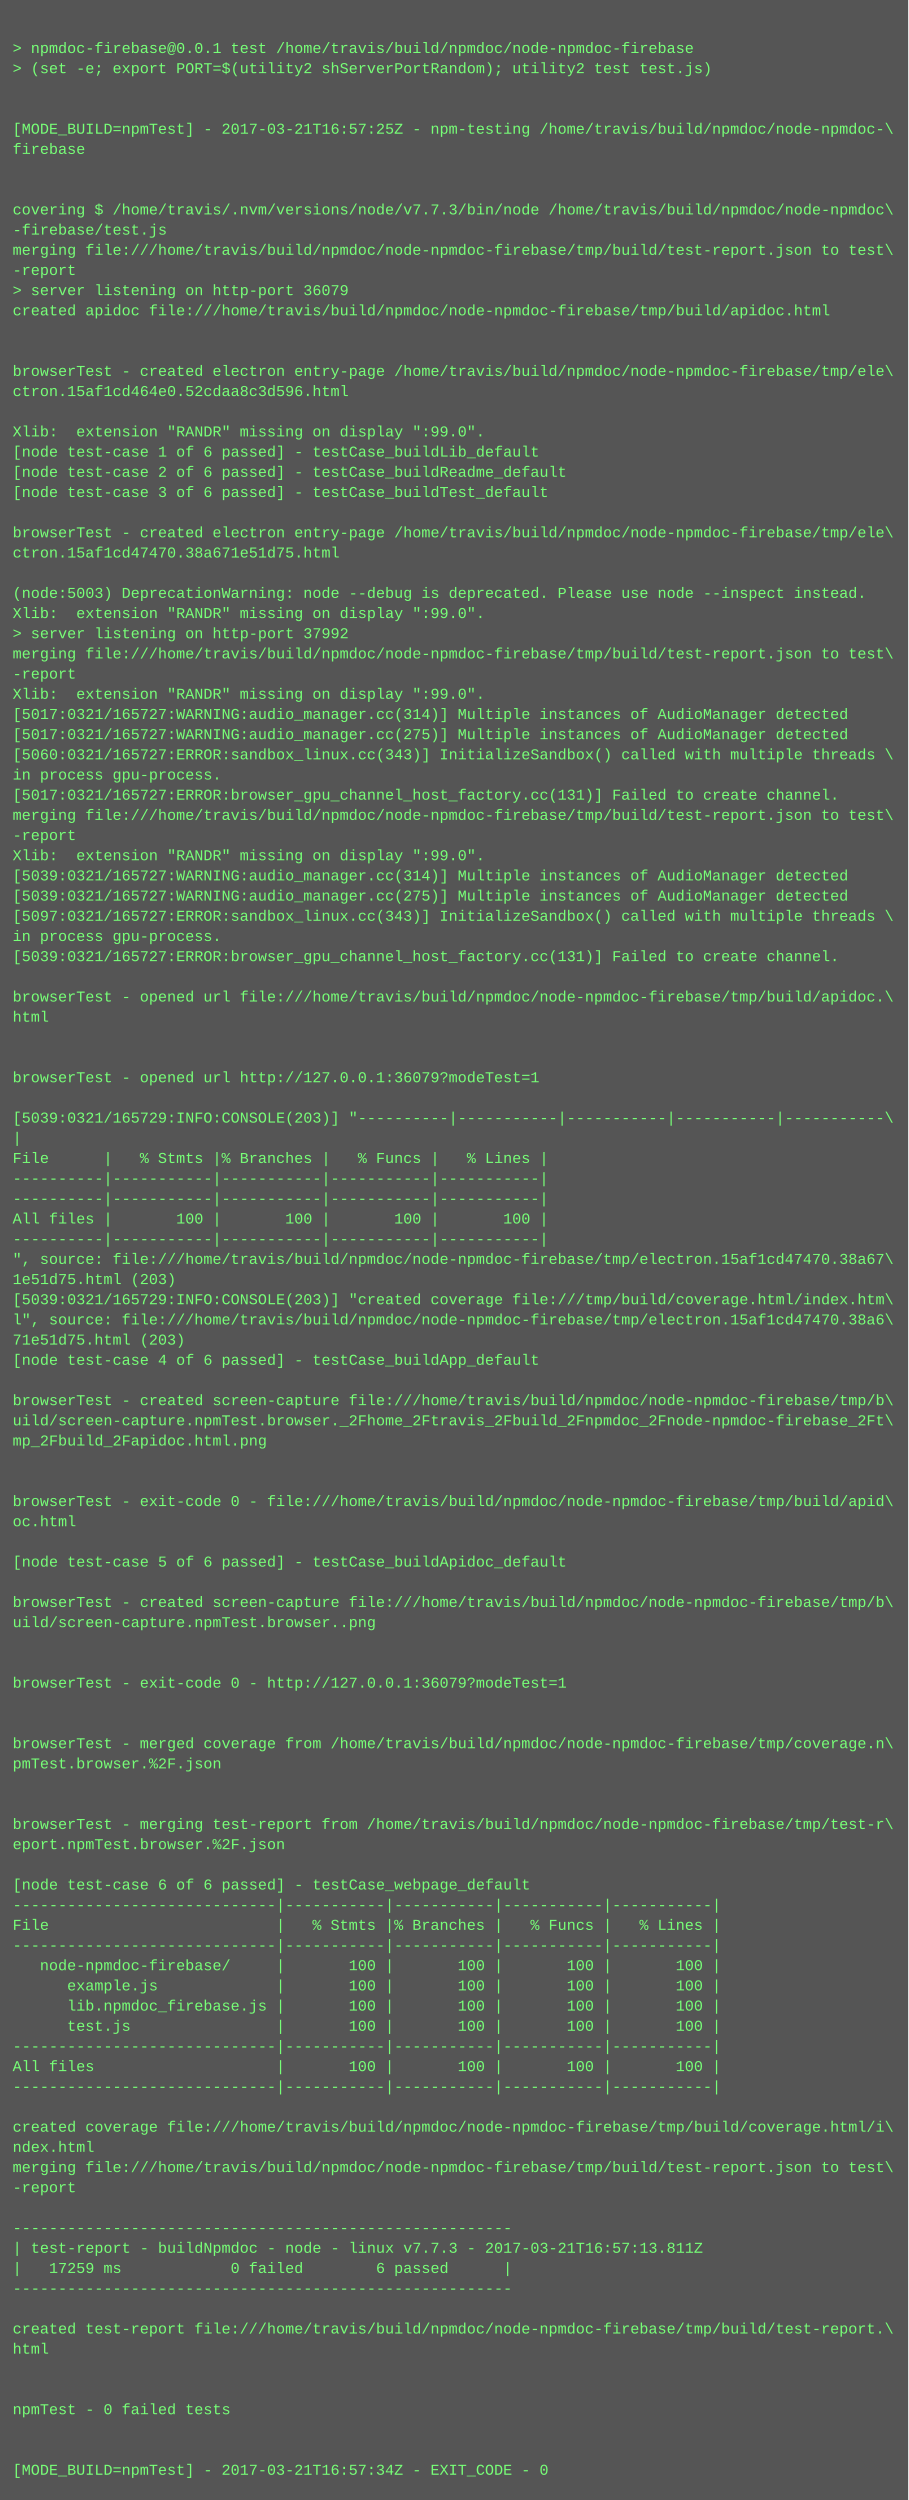
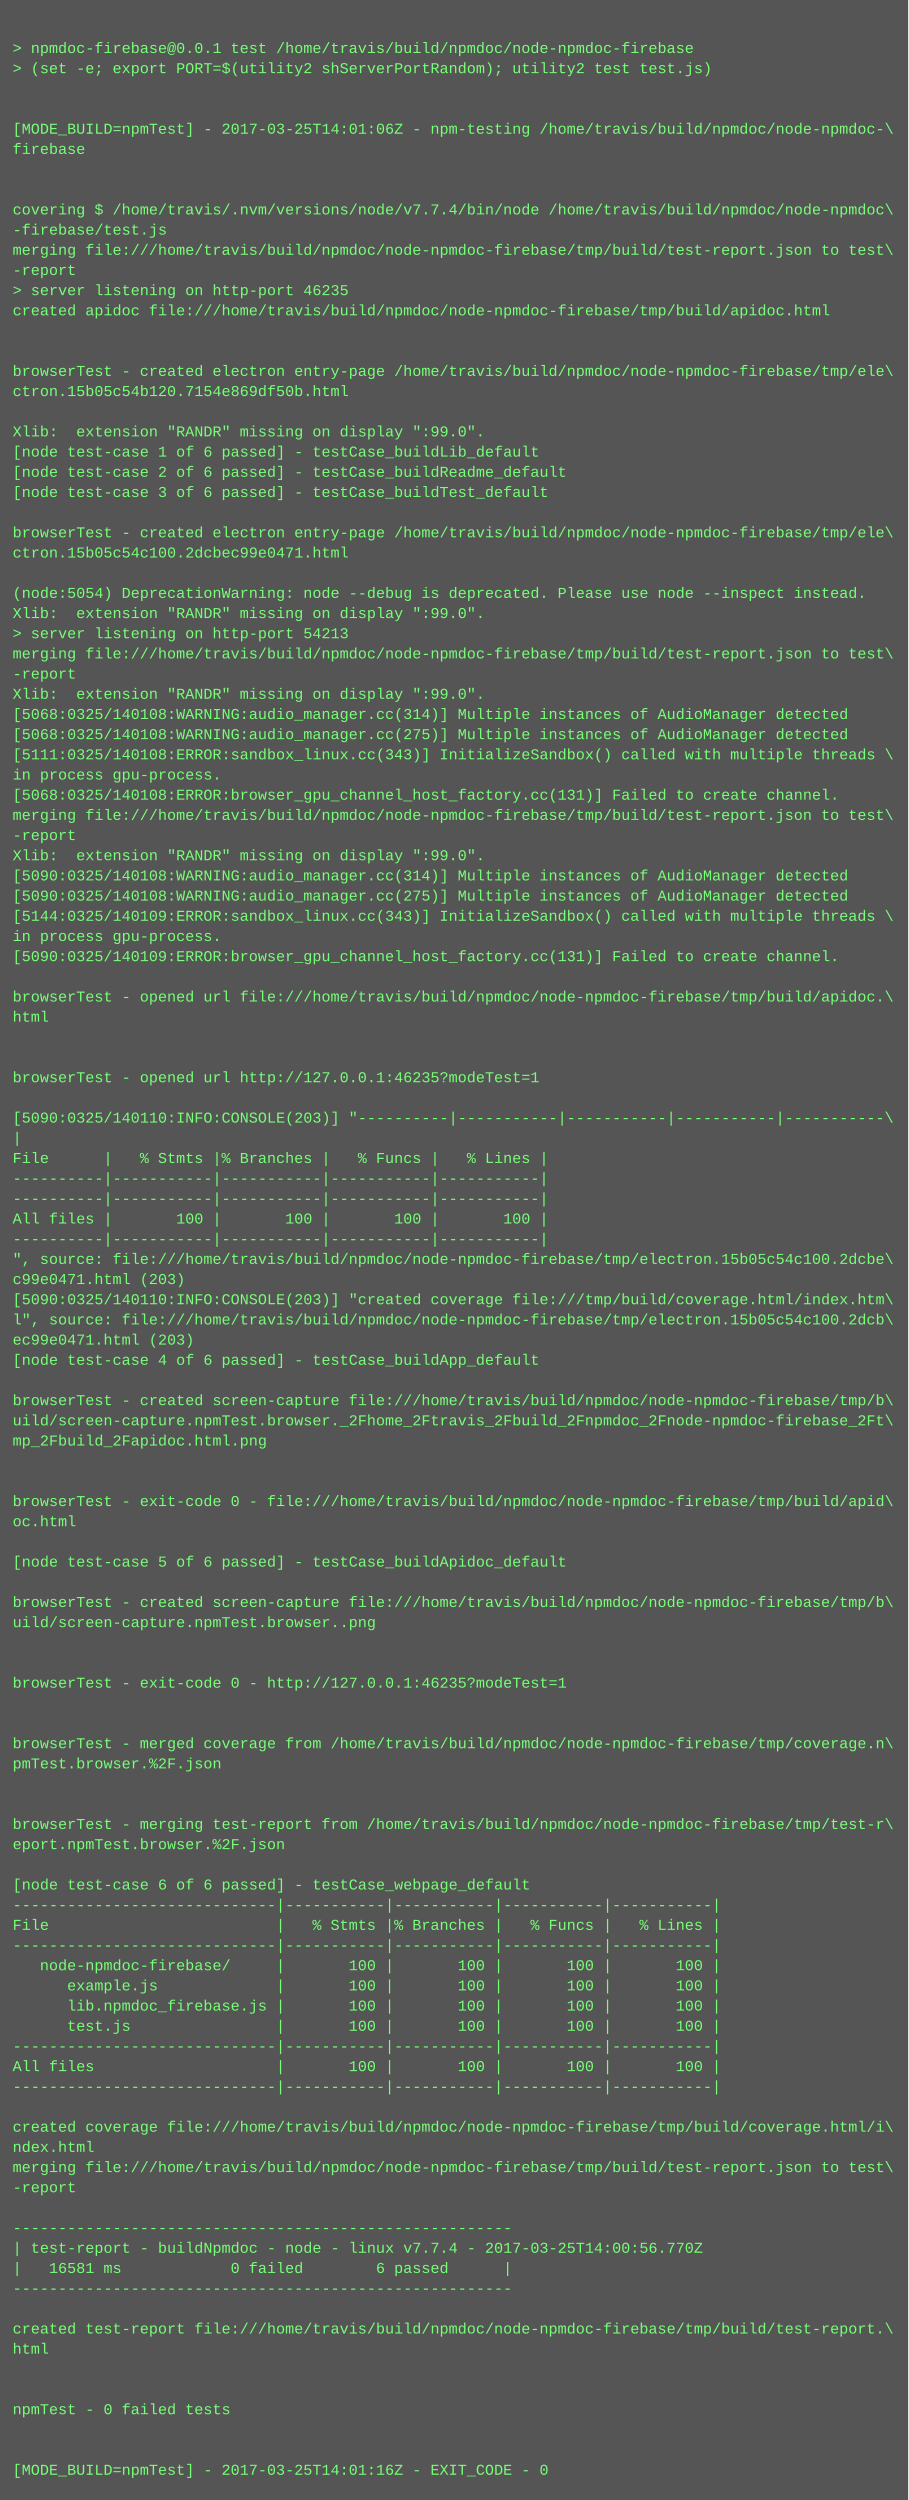
<svg xmlns="http://www.w3.org/2000/svg" height="1982" width="720">
  <rect height="1982" fill="#555" width="720" />
  <text fill="#7f7" font-family="Courier New" font-size="12" xml:space="preserve">
    <tspan x="10" y="26" />
    <tspan x="10" y="42">&gt; npmdoc-firebase@0.0.1 test /home/travis/build/npmdoc/node-npmdoc-firebase</tspan>
    <tspan x="10" y="58">&gt; (set -e; export PORT=$(utility2 shServerPortRandom); utility2 test test.js)</tspan>
    <tspan x="10" y="74" />
    <tspan x="10" y="90" />
-     <tspan x="10" y="106">[MODE_BUILD=npmTest] - 2017-03-21T16:57:25Z - npm-testing /home/travis/build/npmdoc/node-npmdoc-\</tspan>
+     <tspan x="10" y="106">[MODE_BUILD=npmTest] - 2017-03-25T14:01:06Z - npm-testing /home/travis/build/npmdoc/node-npmdoc-\</tspan>
    <tspan x="10" y="122">firebase</tspan>
    <tspan x="10" y="138" />
    <tspan x="10" y="154" />
-     <tspan x="10" y="170">covering $ /home/travis/.nvm/versions/node/v7.7.3/bin/node /home/travis/build/npmdoc/node-npmdoc\</tspan>
+     <tspan x="10" y="170">covering $ /home/travis/.nvm/versions/node/v7.7.4/bin/node /home/travis/build/npmdoc/node-npmdoc\</tspan>
    <tspan x="10" y="186">-firebase/test.js</tspan>
    <tspan x="10" y="202">merging file:///home/travis/build/npmdoc/node-npmdoc-firebase/tmp/build/test-report.json to test\</tspan>
    <tspan x="10" y="218">-report</tspan>
-     <tspan x="10" y="234">&gt; server listening on http-port 36079</tspan>
+     <tspan x="10" y="234">&gt; server listening on http-port 46235</tspan>
    <tspan x="10" y="250">created apidoc file:///home/travis/build/npmdoc/node-npmdoc-firebase/tmp/build/apidoc.html</tspan>
    <tspan x="10" y="266" />
    <tspan x="10" y="282" />
    <tspan x="10" y="298">browserTest - created electron entry-page /home/travis/build/npmdoc/node-npmdoc-firebase/tmp/ele\</tspan>
-     <tspan x="10" y="314">ctron.15af1cd464e0.52cdaa8c3d596.html</tspan>
+     <tspan x="10" y="314">ctron.15b05c54b120.7154e869df50b.html</tspan>
    <tspan x="10" y="330" />
    <tspan x="10" y="346">Xlib:  extension "RANDR" missing on display ":99.0".</tspan>
    <tspan x="10" y="362">[node test-case 1 of 6 passed] - testCase_buildLib_default</tspan>
    <tspan x="10" y="378">[node test-case 2 of 6 passed] - testCase_buildReadme_default</tspan>
    <tspan x="10" y="394">[node test-case 3 of 6 passed] - testCase_buildTest_default</tspan>
    <tspan x="10" y="410" />
    <tspan x="10" y="426">browserTest - created electron entry-page /home/travis/build/npmdoc/node-npmdoc-firebase/tmp/ele\</tspan>
-     <tspan x="10" y="442">ctron.15af1cd47470.38a671e51d75.html</tspan>
+     <tspan x="10" y="442">ctron.15b05c54c100.2dcbec99e0471.html</tspan>
    <tspan x="10" y="458" />
-     <tspan x="10" y="474">(node:5003) DeprecationWarning: node --debug is deprecated. Please use node --inspect instead.</tspan>
+     <tspan x="10" y="474">(node:5054) DeprecationWarning: node --debug is deprecated. Please use node --inspect instead.</tspan>
    <tspan x="10" y="490">Xlib:  extension "RANDR" missing on display ":99.0".</tspan>
-     <tspan x="10" y="506">&gt; server listening on http-port 37992</tspan>
+     <tspan x="10" y="506">&gt; server listening on http-port 54213</tspan>
    <tspan x="10" y="522">merging file:///home/travis/build/npmdoc/node-npmdoc-firebase/tmp/build/test-report.json to test\</tspan>
    <tspan x="10" y="538">-report</tspan>
    <tspan x="10" y="554">Xlib:  extension "RANDR" missing on display ":99.0".</tspan>
-     <tspan x="10" y="570">[5017:0321/165727:WARNING:audio_manager.cc(314)] Multiple instances of AudioManager detected</tspan>
-     <tspan x="10" y="586">[5017:0321/165727:WARNING:audio_manager.cc(275)] Multiple instances of AudioManager detected</tspan>
-     <tspan x="10" y="602">[5060:0321/165727:ERROR:sandbox_linux.cc(343)] InitializeSandbox() called with multiple threads \</tspan>
+     <tspan x="10" y="570">[5068:0325/140108:WARNING:audio_manager.cc(314)] Multiple instances of AudioManager detected</tspan>
+     <tspan x="10" y="586">[5068:0325/140108:WARNING:audio_manager.cc(275)] Multiple instances of AudioManager detected</tspan>
+     <tspan x="10" y="602">[5111:0325/140108:ERROR:sandbox_linux.cc(343)] InitializeSandbox() called with multiple threads \</tspan>
    <tspan x="10" y="618">in process gpu-process. </tspan>
-     <tspan x="10" y="634">[5017:0321/165727:ERROR:browser_gpu_channel_host_factory.cc(131)] Failed to create channel.</tspan>
+     <tspan x="10" y="634">[5068:0325/140108:ERROR:browser_gpu_channel_host_factory.cc(131)] Failed to create channel.</tspan>
    <tspan x="10" y="650">merging file:///home/travis/build/npmdoc/node-npmdoc-firebase/tmp/build/test-report.json to test\</tspan>
    <tspan x="10" y="666">-report</tspan>
    <tspan x="10" y="682">Xlib:  extension "RANDR" missing on display ":99.0".</tspan>
-     <tspan x="10" y="698">[5039:0321/165727:WARNING:audio_manager.cc(314)] Multiple instances of AudioManager detected</tspan>
-     <tspan x="10" y="714">[5039:0321/165727:WARNING:audio_manager.cc(275)] Multiple instances of AudioManager detected</tspan>
-     <tspan x="10" y="730">[5097:0321/165727:ERROR:sandbox_linux.cc(343)] InitializeSandbox() called with multiple threads \</tspan>
+     <tspan x="10" y="698">[5090:0325/140108:WARNING:audio_manager.cc(314)] Multiple instances of AudioManager detected</tspan>
+     <tspan x="10" y="714">[5090:0325/140108:WARNING:audio_manager.cc(275)] Multiple instances of AudioManager detected</tspan>
+     <tspan x="10" y="730">[5144:0325/140109:ERROR:sandbox_linux.cc(343)] InitializeSandbox() called with multiple threads \</tspan>
    <tspan x="10" y="746">in process gpu-process. </tspan>
-     <tspan x="10" y="762">[5039:0321/165727:ERROR:browser_gpu_channel_host_factory.cc(131)] Failed to create channel.</tspan>
+     <tspan x="10" y="762">[5090:0325/140109:ERROR:browser_gpu_channel_host_factory.cc(131)] Failed to create channel.</tspan>
    <tspan x="10" y="778" />
    <tspan x="10" y="794">browserTest - opened url file:///home/travis/build/npmdoc/node-npmdoc-firebase/tmp/build/apidoc.\</tspan>
    <tspan x="10" y="810">html</tspan>
    <tspan x="10" y="826" />
    <tspan x="10" y="842" />
-     <tspan x="10" y="858">browserTest - opened url http://127.0.0.1:36079?modeTest=1</tspan>
+     <tspan x="10" y="858">browserTest - opened url http://127.0.0.1:46235?modeTest=1</tspan>
    <tspan x="10" y="874" />
-     <tspan x="10" y="890">[5039:0321/165729:INFO:CONSOLE(203)] "----------|-----------|-----------|-----------|-----------\</tspan>
+     <tspan x="10" y="890">[5090:0325/140110:INFO:CONSOLE(203)] "----------|-----------|-----------|-----------|-----------\</tspan>
    <tspan x="10" y="906">|</tspan>
    <tspan x="10" y="922">File      |   % Stmts |% Branches |   % Funcs |   % Lines |</tspan>
    <tspan x="10" y="938">----------|-----------|-----------|-----------|-----------|</tspan>
    <tspan x="10" y="954">----------|-----------|-----------|-----------|-----------|</tspan>
    <tspan x="10" y="970">All files |       100 |       100 |       100 |       100 |</tspan>
    <tspan x="10" y="986">----------|-----------|-----------|-----------|-----------|</tspan>
-     <tspan x="10" y="1002">", source: file:///home/travis/build/npmdoc/node-npmdoc-firebase/tmp/electron.15af1cd47470.38a67\</tspan>
-     <tspan x="10" y="1018">1e51d75.html (203)</tspan>
-     <tspan x="10" y="1034">[5039:0321/165729:INFO:CONSOLE(203)] "created coverage file:///tmp/build/coverage.html/index.htm\</tspan>
-     <tspan x="10" y="1050">l", source: file:///home/travis/build/npmdoc/node-npmdoc-firebase/tmp/electron.15af1cd47470.38a6\</tspan>
-     <tspan x="10" y="1066">71e51d75.html (203)</tspan>
+     <tspan x="10" y="1002">", source: file:///home/travis/build/npmdoc/node-npmdoc-firebase/tmp/electron.15b05c54c100.2dcbe\</tspan>
+     <tspan x="10" y="1018">c99e0471.html (203)</tspan>
+     <tspan x="10" y="1034">[5090:0325/140110:INFO:CONSOLE(203)] "created coverage file:///tmp/build/coverage.html/index.htm\</tspan>
+     <tspan x="10" y="1050">l", source: file:///home/travis/build/npmdoc/node-npmdoc-firebase/tmp/electron.15b05c54c100.2dcb\</tspan>
+     <tspan x="10" y="1066">ec99e0471.html (203)</tspan>
    <tspan x="10" y="1082">[node test-case 4 of 6 passed] - testCase_buildApp_default</tspan>
    <tspan x="10" y="1098" />
    <tspan x="10" y="1114">browserTest - created screen-capture file:///home/travis/build/npmdoc/node-npmdoc-firebase/tmp/b\</tspan>
    <tspan x="10" y="1130">uild/screen-capture.npmTest.browser._2Fhome_2Ftravis_2Fbuild_2Fnpmdoc_2Fnode-npmdoc-firebase_2Ft\</tspan>
    <tspan x="10" y="1146">mp_2Fbuild_2Fapidoc.html.png</tspan>
    <tspan x="10" y="1162" />
    <tspan x="10" y="1178" />
    <tspan x="10" y="1194">browserTest - exit-code 0 - file:///home/travis/build/npmdoc/node-npmdoc-firebase/tmp/build/apid\</tspan>
    <tspan x="10" y="1210">oc.html</tspan>
    <tspan x="10" y="1226" />
    <tspan x="10" y="1242">[node test-case 5 of 6 passed] - testCase_buildApidoc_default</tspan>
    <tspan x="10" y="1258" />
    <tspan x="10" y="1274">browserTest - created screen-capture file:///home/travis/build/npmdoc/node-npmdoc-firebase/tmp/b\</tspan>
    <tspan x="10" y="1290">uild/screen-capture.npmTest.browser..png</tspan>
    <tspan x="10" y="1306" />
    <tspan x="10" y="1322" />
-     <tspan x="10" y="1338">browserTest - exit-code 0 - http://127.0.0.1:36079?modeTest=1</tspan>
+     <tspan x="10" y="1338">browserTest - exit-code 0 - http://127.0.0.1:46235?modeTest=1</tspan>
    <tspan x="10" y="1354" />
    <tspan x="10" y="1370" />
    <tspan x="10" y="1386">browserTest - merged coverage from /home/travis/build/npmdoc/node-npmdoc-firebase/tmp/coverage.n\</tspan>
    <tspan x="10" y="1402">pmTest.browser.%2F.json</tspan>
    <tspan x="10" y="1418" />
    <tspan x="10" y="1434" />
    <tspan x="10" y="1450">browserTest - merging test-report from /home/travis/build/npmdoc/node-npmdoc-firebase/tmp/test-r\</tspan>
    <tspan x="10" y="1466">eport.npmTest.browser.%2F.json</tspan>
    <tspan x="10" y="1482" />
    <tspan x="10" y="1498">[node test-case 6 of 6 passed] - testCase_webpage_default</tspan>
    <tspan x="10" y="1514">-----------------------------|-----------|-----------|-----------|-----------|</tspan>
    <tspan x="10" y="1530">File                         |   % Stmts |% Branches |   % Funcs |   % Lines |</tspan>
    <tspan x="10" y="1546">-----------------------------|-----------|-----------|-----------|-----------|</tspan>
    <tspan x="10" y="1562">   node-npmdoc-firebase/     |       100 |       100 |       100 |       100 |</tspan>
    <tspan x="10" y="1578">      example.js             |       100 |       100 |       100 |       100 |</tspan>
    <tspan x="10" y="1594">      lib.npmdoc_firebase.js |       100 |       100 |       100 |       100 |</tspan>
    <tspan x="10" y="1610">      test.js                |       100 |       100 |       100 |       100 |</tspan>
    <tspan x="10" y="1626">-----------------------------|-----------|-----------|-----------|-----------|</tspan>
    <tspan x="10" y="1642">All files                    |       100 |       100 |       100 |       100 |</tspan>
    <tspan x="10" y="1658">-----------------------------|-----------|-----------|-----------|-----------|</tspan>
    <tspan x="10" y="1674" />
    <tspan x="10" y="1690">created coverage file:///home/travis/build/npmdoc/node-npmdoc-firebase/tmp/build/coverage.html/i\</tspan>
    <tspan x="10" y="1706">ndex.html</tspan>
    <tspan x="10" y="1722">merging file:///home/travis/build/npmdoc/node-npmdoc-firebase/tmp/build/test-report.json to test\</tspan>
    <tspan x="10" y="1738">-report</tspan>
    <tspan x="10" y="1754" />
    <tspan x="10" y="1770">-------------------------------------------------------</tspan>
-     <tspan x="10" y="1786">| test-report - buildNpmdoc - node - linux v7.7.3 - 2017-03-21T16:57:13.811Z</tspan>
-     <tspan x="10" y="1802">|   17259 ms            0 failed        6 passed      |</tspan>
+     <tspan x="10" y="1786">| test-report - buildNpmdoc - node - linux v7.7.4 - 2017-03-25T14:00:56.770Z</tspan>
+     <tspan x="10" y="1802">|   16581 ms            0 failed        6 passed      |</tspan>
    <tspan x="10" y="1818">-------------------------------------------------------</tspan>
    <tspan x="10" y="1834" />
    <tspan x="10" y="1850">created test-report file:///home/travis/build/npmdoc/node-npmdoc-firebase/tmp/build/test-report.\</tspan>
    <tspan x="10" y="1866">html</tspan>
    <tspan x="10" y="1882" />
    <tspan x="10" y="1898" />
    <tspan x="10" y="1914">npmTest - 0 failed tests</tspan>
    <tspan x="10" y="1930" />
    <tspan x="10" y="1946" />
-     <tspan x="10" y="1962">[MODE_BUILD=npmTest] - 2017-03-21T16:57:34Z - EXIT_CODE - 0</tspan>
+     <tspan x="10" y="1962">[MODE_BUILD=npmTest] - 2017-03-25T14:01:16Z - EXIT_CODE - 0</tspan>
  </text>
</svg>
